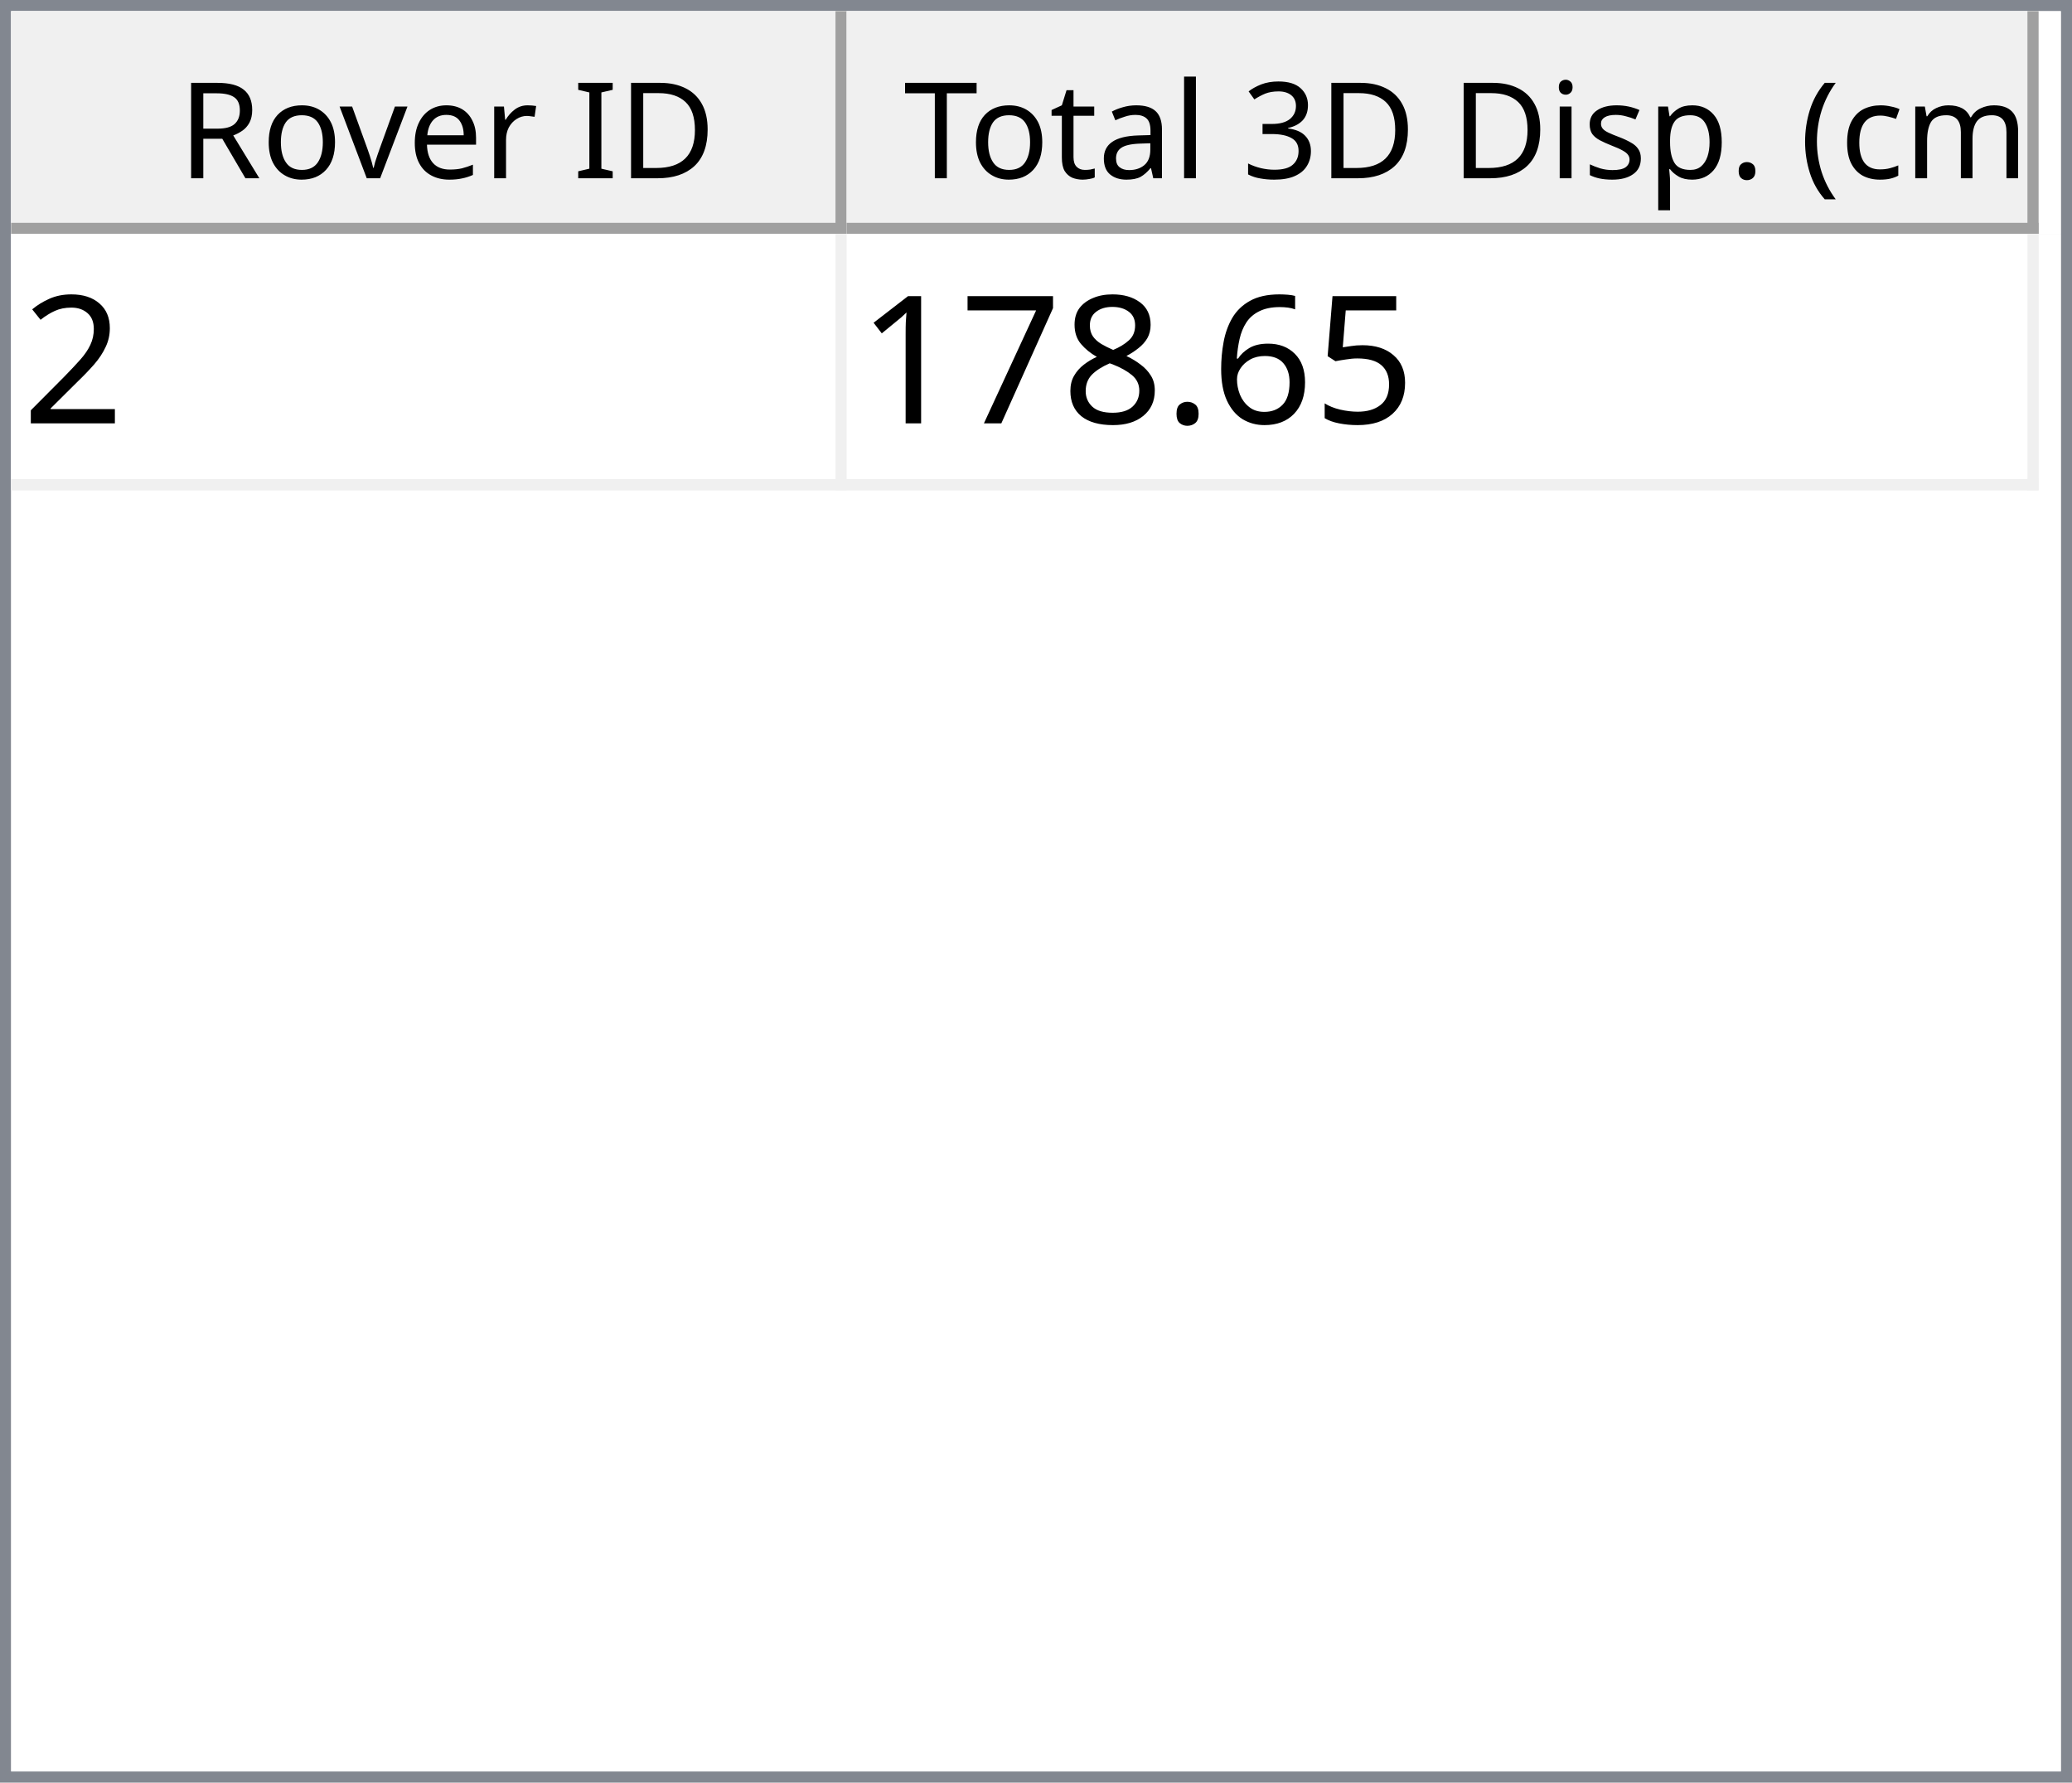
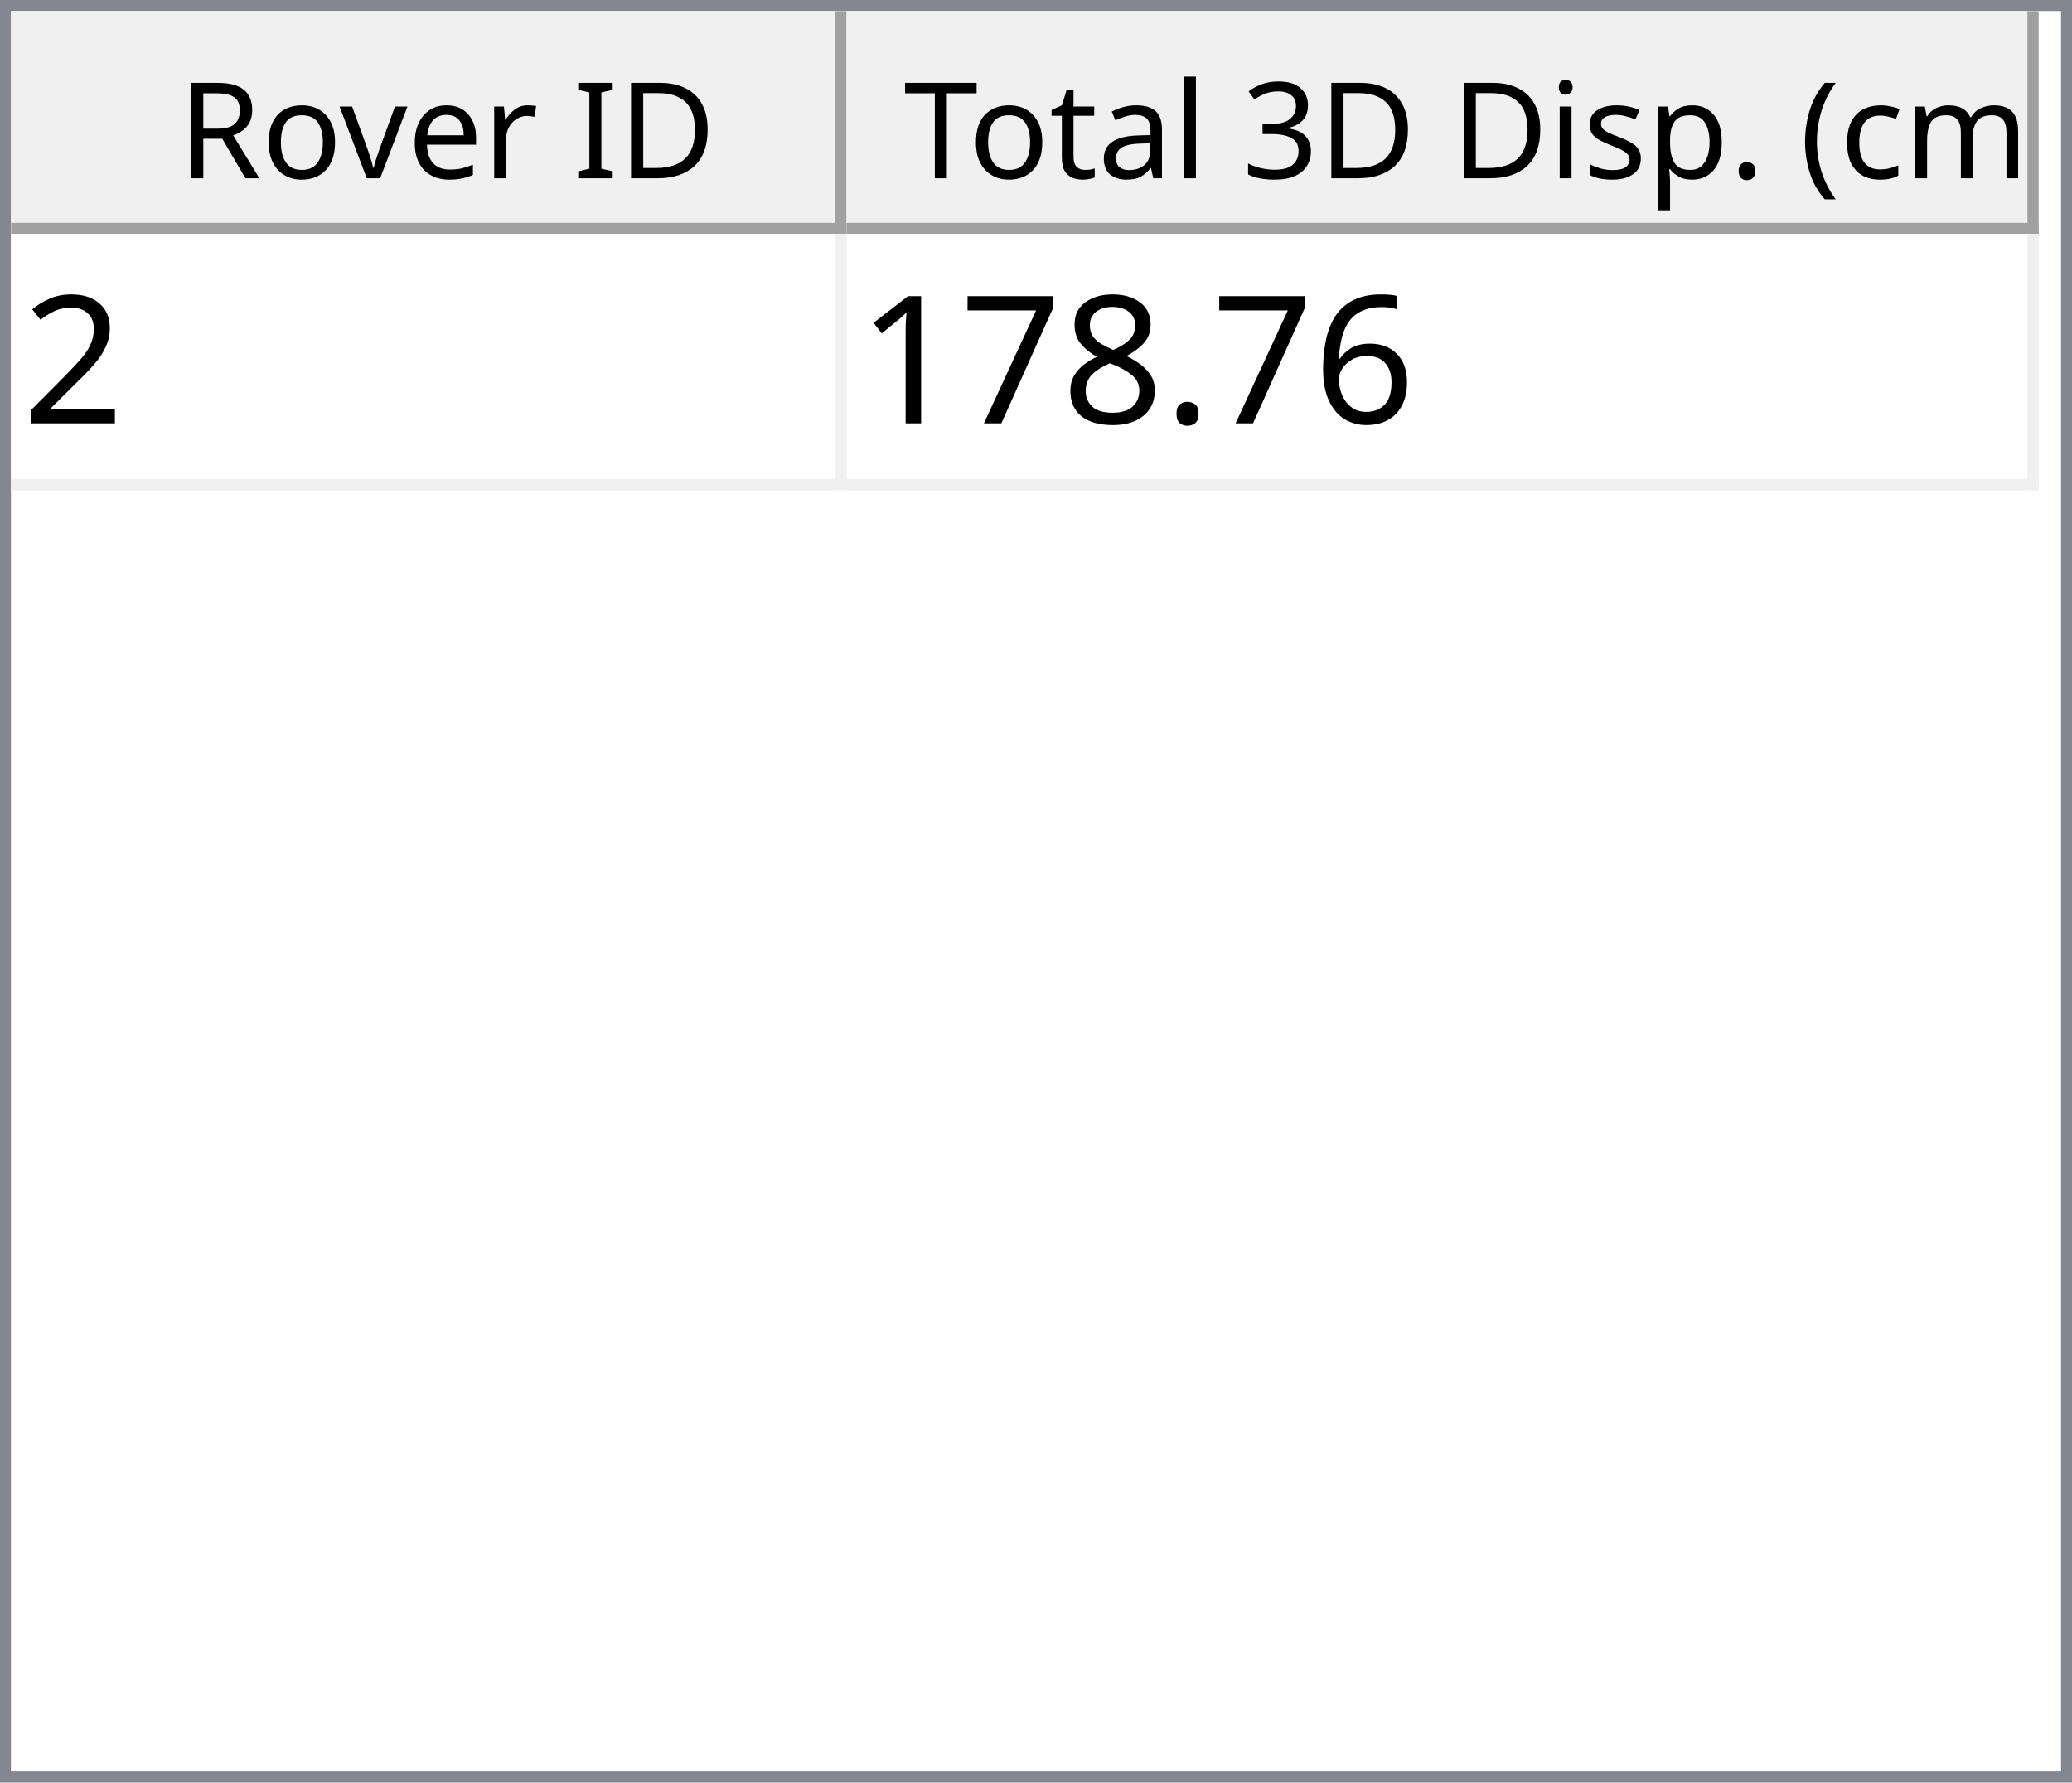
<svg xmlns="http://www.w3.org/2000/svg" style="fill-opacity:1; color-rendering:auto; color-interpolation:auto; text-rendering:auto; stroke:black; stroke-linecap:square; stroke-miterlimit:10; shape-rendering:auto; stroke-opacity:1; fill:black; stroke-dasharray:none; font-weight:normal; stroke-width:1; font-family:'Dialog'; font-style:normal; stroke-linejoin:miter; font-size:12px; stroke-dashoffset:0; image-rendering:auto;" width="186" height="160">
  <defs id="genericDefs" />
  <g>
    <defs id="defs1">
      <clipPath clipPathUnits="userSpaceOnUse" id="clipPath1">
        <path d="M0 0 L186 0 L186 160 L0 160 L0 0 Z" />
      </clipPath>
      <clipPath clipPathUnits="userSpaceOnUse" id="clipPath2">
        <path d="M0 0 L0 160 L186 160 L186 0 Z" />
      </clipPath>
      <clipPath clipPathUnits="userSpaceOnUse" id="clipPath3">
        <path d="M0 0 L0 20 L184 20 L184 0 Z" />
      </clipPath>
      <clipPath clipPathUnits="userSpaceOnUse" id="clipPath4">
        <path d="M0 0 L0 20 L75 20 L75 0 Z" />
      </clipPath>
      <clipPath clipPathUnits="userSpaceOnUse" id="clipPath5">
        <path d="M1 1 L1 19 L74 19 L74 1 Z" />
      </clipPath>
      <clipPath clipPathUnits="userSpaceOnUse" id="clipPath6">
        <path d="M0 0 L0 18 L73 18 L73 0 Z" />
      </clipPath>
      <clipPath clipPathUnits="userSpaceOnUse" id="clipPath7">
        <path d="M-0.5 -0.5 L-0.5 19.5 L74.5 19.5 L74.5 -0.5 Z" />
      </clipPath>
      <clipPath clipPathUnits="userSpaceOnUse" id="clipPath8">
        <path d="M0 0 L0 20 L107 20 L107 0 Z" />
      </clipPath>
      <clipPath clipPathUnits="userSpaceOnUse" id="clipPath9">
        <path d="M1 1 L1 19 L106 19 L106 1 Z" />
      </clipPath>
      <clipPath clipPathUnits="userSpaceOnUse" id="clipPath10">
        <path d="M0 0 L0 18 L105 18 L105 0 Z" />
      </clipPath>
      <clipPath clipPathUnits="userSpaceOnUse" id="clipPath11">
        <path d="M-0.5 -0.5 L-0.5 19.5 L106.5 19.5 L106.5 -0.5 Z" />
      </clipPath>
      <clipPath clipPathUnits="userSpaceOnUse" id="clipPath12">
        <path d="M0 0 L0 138 L184 138 L184 0 Z" />
      </clipPath>
      <clipPath clipPathUnits="userSpaceOnUse" id="clipPath13">
        <path d="M0 0 L0 23 L182 23 L182 0 Z" />
      </clipPath>
      <clipPath clipPathUnits="userSpaceOnUse" id="clipPath14">
        <path d="M-0.5 -0.5 L-0.5 22.5 L181.5 22.5 L181.5 -0.5 Z" />
      </clipPath>
      <clipPath clipPathUnits="userSpaceOnUse" id="clipPath15">
        <path d="M0 0 L0 22 L74 22 L74 0 Z" />
      </clipPath>
      <clipPath clipPathUnits="userSpaceOnUse" id="clipPath16">
        <path d="M0 0 L0 22 L106 22 L106 0 Z" />
      </clipPath>
      <font horiz-adv-x="64.551" id="font1">
        <font-face ascent="107.91" descent="25.098" units-per-em="100" style="font-style:normal; font-family:Segoe UI; font-weight:normal;" />
        <missing-glyph horiz-adv-x="64.551" d="M8.109 0 L8.109 68.266 L56.453 68.266 L56.453 0 L8.109 0 ZM15.328 7.234 L49.219 7.234 L49.219 61.031 L15.328 61.031 L15.328 7.234 Z" />
        <glyph unicode="D" horiz-adv-x="70.117" d="M9.188 0 L9.188 70.016 L28.516 70.016 Q65.531 70.016 65.531 35.891 Q65.531 19.672 55.25 9.836 Q44.969 0 27.734 0 L9.188 0 ZM17.391 62.594 L17.391 7.422 L27.828 7.422 Q41.609 7.422 49.273 14.797 Q56.938 22.172 56.938 35.688 Q56.938 62.594 28.328 62.594 L17.391 62.594 Z" />
        <glyph unicode="I" horiz-adv-x="26.611" d="M17.391 0 L9.188 0 L9.188 70.016 L17.391 70.016 L17.391 0 Z" />
        <glyph unicode=" " horiz-adv-x="27.393" d="" />
        <glyph unicode="r" horiz-adv-x="34.766" d="M34.188 41.891 Q32.078 43.5 28.125 43.5 Q23 43.5 19.555 38.672 Q16.109 33.844 16.109 25.484 L16.109 0 L8.109 0 L8.109 50 L16.109 50 L16.109 39.703 L16.312 39.703 Q18.016 44.969 21.531 47.922 Q25.047 50.875 29.391 50.875 Q32.516 50.875 34.188 50.203 L34.188 41.891 Z" />
        <glyph unicode="e" horiz-adv-x="52.295" d="M48.297 23 L12.984 23 Q13.188 14.656 17.484 10.109 Q21.781 5.562 29.297 5.562 Q37.75 5.562 44.828 11.141 L44.828 3.609 Q38.234 -1.172 27.391 -1.172 Q16.797 -1.172 10.742 5.641 Q4.688 12.453 4.688 24.812 Q4.688 36.469 11.305 43.82 Q17.922 51.172 27.734 51.172 Q37.547 51.172 42.922 44.828 Q48.297 38.484 48.297 27.203 L48.297 23 ZM40.094 29.781 Q40.047 36.719 36.75 40.578 Q33.453 44.438 27.594 44.438 Q21.922 44.438 17.969 40.383 Q14.016 36.328 13.094 29.781 L40.094 29.781 Z" />
        <glyph unicode="v" horiz-adv-x="47.9" d="M47.406 50 L27.484 0 L19.625 0 L0.688 50 L9.469 50 L22.172 13.672 Q23.578 9.672 23.922 6.688 L24.125 6.688 Q24.609 10.453 25.688 13.484 L38.969 50 L47.406 50 Z" />
        <glyph unicode="o" horiz-adv-x="58.594" d="M29 -1.172 Q17.922 -1.172 11.305 5.836 Q4.688 12.844 4.688 24.422 Q4.688 37.016 11.57 44.094 Q18.453 51.172 30.172 51.172 Q41.359 51.172 47.633 44.289 Q53.906 37.406 53.906 25.203 Q53.906 13.234 47.141 6.031 Q40.375 -1.172 29 -1.172 ZM29.594 44.438 Q21.875 44.438 17.383 39.188 Q12.891 33.938 12.891 24.703 Q12.891 15.828 17.43 10.695 Q21.969 5.562 29.594 5.562 Q37.359 5.562 41.531 10.594 Q45.703 15.625 45.703 24.906 Q45.703 34.281 41.531 39.359 Q37.359 44.438 29.594 44.438 Z" />
        <glyph unicode="R" horiz-adv-x="59.814" d="M59.375 0 L49.609 0 L37.891 19.625 Q36.281 22.359 34.766 24.289 Q33.25 26.219 31.664 27.438 Q30.078 28.656 28.25 29.219 Q26.422 29.781 24.125 29.781 L17.391 29.781 L17.391 0 L9.188 0 L9.188 70.016 L30.078 70.016 Q34.672 70.016 38.555 68.867 Q42.438 67.719 45.289 65.375 Q48.141 63.031 49.758 59.547 Q51.375 56.062 51.375 51.375 Q51.375 47.703 50.273 44.656 Q49.172 41.609 47.148 39.211 Q45.125 36.812 42.266 35.133 Q39.406 33.453 35.844 32.516 L35.844 32.328 Q37.594 31.547 38.891 30.547 Q40.188 29.547 41.359 28.18 Q42.531 26.812 43.68 25.078 Q44.828 23.344 46.234 21.047 L59.375 0 ZM17.391 62.594 L17.391 37.203 L28.516 37.203 Q31.594 37.203 34.203 38.133 Q36.812 39.062 38.719 40.797 Q40.625 42.531 41.703 45.047 Q42.781 47.562 42.781 50.688 Q42.781 56.297 39.141 59.445 Q35.5 62.594 28.609 62.594 L17.391 62.594 Z" />
        <glyph unicode=")" horiz-adv-x="30.176" d="M8.297 -15.922 L1.172 -15.922 Q16.406 2.344 16.406 26.812 Q16.406 51.469 1.078 70.016 L8.297 70.016 Q23.531 52.156 23.531 26.703 Q23.531 1.375 8.297 -15.922 Z" />
        <glyph unicode="m" horiz-adv-x="86.133" d="M79.109 0 L71.094 0 L71.094 28.719 Q71.094 37.016 68.531 40.727 Q65.969 44.438 59.906 44.438 Q54.781 44.438 51.195 39.75 Q47.609 35.062 47.609 28.516 L47.609 0 L39.594 0 L39.594 29.688 Q39.594 44.438 28.219 44.438 Q22.953 44.438 19.531 40.016 Q16.109 35.594 16.109 28.516 L16.109 0 L8.109 0 L8.109 50 L16.109 50 L16.109 42.094 L16.312 42.094 Q21.625 51.172 31.844 51.172 Q36.969 51.172 40.773 48.312 Q44.578 45.453 46 40.828 Q51.562 51.172 62.594 51.172 Q79.109 51.172 79.109 30.812 L79.109 0 Z" />
        <glyph unicode="c" horiz-adv-x="46.191" d="M42.188 2.297 Q36.422 -1.172 28.516 -1.172 Q17.828 -1.172 11.258 5.789 Q4.688 12.75 4.688 23.828 Q4.688 36.188 11.766 43.68 Q18.844 51.172 30.672 51.172 Q37.25 51.172 42.281 48.734 L42.281 40.531 Q36.719 44.438 30.375 44.438 Q22.703 44.438 17.797 38.945 Q12.891 33.453 12.891 24.516 Q12.891 15.719 17.508 10.641 Q22.125 5.562 29.891 5.562 Q36.422 5.562 42.188 9.906 L42.188 2.297 Z" />
        <glyph unicode="(" horiz-adv-x="30.176" d="M29.109 -15.922 L21.969 -15.922 Q6.844 1.375 6.844 26.703 Q6.844 52.156 21.969 70.016 L29.203 70.016 Q13.875 51.469 13.875 26.812 Q13.875 2.344 29.109 -15.922 Z" />
        <glyph unicode="." horiz-adv-x="21.68" d="M10.891 -1.078 Q8.641 -1.078 7.055 0.539 Q5.469 2.156 5.469 4.391 Q5.469 6.641 7.055 8.273 Q8.641 9.906 10.891 9.906 Q13.188 9.906 14.797 8.273 Q16.406 6.641 16.406 4.391 Q16.406 2.156 14.797 0.539 Q13.188 -1.078 10.891 -1.078 Z" />
        <glyph unicode="p" horiz-adv-x="58.789" d="M16.312 7.234 L16.109 7.234 L16.109 -23 L8.109 -23 L8.109 50 L16.109 50 L16.109 41.219 L16.312 41.219 Q22.219 51.172 33.594 51.172 Q43.266 51.172 48.688 44.461 Q54.109 37.75 54.109 26.469 Q54.109 13.922 48 6.375 Q41.891 -1.172 31.297 -1.172 Q21.578 -1.172 16.312 7.234 ZM16.109 27.391 L16.109 20.406 Q16.109 14.203 20.141 9.883 Q24.172 5.562 30.375 5.562 Q37.641 5.562 41.773 11.133 Q45.906 16.703 45.906 26.609 Q45.906 34.969 42.047 39.703 Q38.188 44.438 31.594 44.438 Q24.609 44.438 20.359 39.578 Q16.109 34.719 16.109 27.391 Z" />
        <glyph unicode="s" horiz-adv-x="42.432" d="M5.078 1.812 L5.078 10.406 Q11.625 5.562 19.484 5.562 Q30.031 5.562 30.031 12.594 Q30.031 14.594 29.125 15.992 Q28.219 17.391 26.68 18.461 Q25.141 19.531 23.07 20.383 Q21 21.234 18.609 22.172 Q15.281 23.484 12.766 24.828 Q10.25 26.172 8.57 27.859 Q6.891 29.547 6.031 31.695 Q5.172 33.844 5.172 36.719 Q5.172 40.234 6.789 42.945 Q8.406 45.656 11.086 47.484 Q13.766 49.312 17.211 50.242 Q20.656 51.172 24.312 51.172 Q30.812 51.172 35.938 48.922 L35.938 40.828 Q30.422 44.438 23.25 44.438 Q21 44.438 19.195 43.922 Q17.391 43.406 16.094 42.477 Q14.797 41.547 14.086 40.258 Q13.375 38.969 13.375 37.406 Q13.375 35.453 14.086 34.133 Q14.797 32.812 16.164 31.789 Q17.531 30.766 19.484 29.938 Q21.438 29.109 23.922 28.125 Q27.25 26.859 29.883 25.516 Q32.516 24.172 34.375 22.484 Q36.234 20.797 37.234 18.602 Q38.234 16.406 38.234 13.375 Q38.234 9.672 36.602 6.938 Q34.969 4.203 32.234 2.398 Q29.5 0.594 25.93 -0.289 Q22.359 -1.172 18.453 -1.172 Q10.75 -1.172 5.078 1.812 Z" />
        <glyph unicode="i" horiz-adv-x="24.219" d="M12.203 62.703 Q10.062 62.703 8.547 64.164 Q7.031 65.625 7.031 67.875 Q7.031 70.125 8.547 71.609 Q10.062 73.094 12.203 73.094 Q14.406 73.094 15.945 71.609 Q17.484 70.125 17.484 67.875 Q17.484 65.719 15.945 64.211 Q14.406 62.703 12.203 62.703 ZM16.109 0 L8.109 0 L8.109 50 L16.109 50 L16.109 0 Z" />
        <glyph unicode="3" horiz-adv-x="53.906" d="M46.531 19.828 Q46.531 15.094 44.75 11.211 Q42.969 7.328 39.719 4.57 Q36.469 1.812 31.93 0.297 Q27.391 -1.219 21.922 -1.219 Q11.922 -1.219 6 2.594 L6 11.188 Q13.094 5.609 22.219 5.609 Q25.875 5.609 28.828 6.539 Q31.781 7.469 33.906 9.227 Q36.031 10.984 37.18 13.477 Q38.328 15.969 38.328 19.094 Q38.328 32.812 18.797 32.812 L12.984 32.812 L12.984 39.594 L18.5 39.594 Q35.797 39.594 35.797 52.484 Q35.797 64.406 22.609 64.406 Q15.188 64.406 8.688 59.422 L8.688 67.188 Q15.375 71.188 24.609 71.188 Q29 71.188 32.57 69.969 Q36.141 68.75 38.68 66.555 Q41.219 64.359 42.609 61.281 Q44 58.203 44 54.5 Q44 40.672 30.031 36.719 L30.031 36.531 Q33.594 36.141 36.625 34.797 Q39.656 33.453 41.852 31.305 Q44.047 29.156 45.289 26.25 Q46.531 23.344 46.531 19.828 Z" />
        <glyph unicode="l" horiz-adv-x="24.219" d="M16.109 0 L8.109 0 L8.109 74.031 L16.109 74.031 L16.109 0 Z" />
        <glyph unicode="a" horiz-adv-x="50.879" d="M43.891 0 L35.891 0 L35.891 7.812 L35.688 7.812 Q30.469 -1.172 20.312 -1.172 Q12.844 -1.172 8.617 2.781 Q4.391 6.734 4.391 13.281 Q4.391 27.297 20.906 29.594 L35.891 31.688 Q35.891 44.438 25.594 44.438 Q16.547 44.438 9.281 38.281 L9.281 46.484 Q16.656 51.172 26.266 51.172 Q43.891 51.172 43.891 32.516 L43.891 0 ZM35.891 25.297 L23.828 23.641 Q18.266 22.859 15.43 20.875 Q12.594 18.891 12.594 13.875 Q12.594 10.203 15.211 7.883 Q17.828 5.562 22.172 5.562 Q28.125 5.562 32.008 9.742 Q35.891 13.922 35.891 20.312 L35.891 25.297 Z" />
        <glyph unicode="t" horiz-adv-x="33.887" d="M31.297 0.484 Q28.469 -1.078 23.828 -1.078 Q10.688 -1.078 10.688 13.578 L10.688 43.172 L2.094 43.172 L2.094 50 L10.688 50 L10.688 62.203 L18.703 64.797 L18.703 50 L31.297 50 L31.297 43.172 L18.703 43.172 L18.703 14.984 Q18.703 9.969 20.414 7.82 Q22.125 5.672 26.078 5.672 Q29.109 5.672 31.297 7.328 L31.297 0.484 Z" />
        <glyph unicode="T" horiz-adv-x="52.393" d="M50.594 62.594 L30.375 62.594 L30.375 0 L22.172 0 L22.172 62.594 L2 62.594 L2 70.016 L50.594 70.016 L50.594 62.594 Z" />
      </font>
      <font horiz-adv-x="75.0" id="font2">
        <font-face ascent="100.537" descent="21.973" units-per-em="100" style="font-style:normal; font-family:sans-serif; font-weight:normal;" />
        <missing-glyph horiz-adv-x="75.0" d="M12.5 0 L12.5 62.5 L62.5 62.5 L62.5 0 L12.5 0 ZM14.062 1.562 L60.938 1.562 L60.938 60.938 L14.062 60.938 L14.062 1.562 Z" />
        <glyph unicode="2" horiz-adv-x="55.615" d="M50.344 8.453 L50.344 0 L3.031 0 Q2.938 3.172 4.047 6.109 Q5.859 10.938 9.836 15.625 Q13.812 20.312 21.344 26.469 Q33.016 36.031 37.117 41.625 Q41.219 47.219 41.219 52.203 Q41.219 57.422 37.477 61.008 Q33.734 64.594 27.734 64.594 Q21.391 64.594 17.578 60.789 Q13.766 56.984 13.719 50.25 L4.688 51.172 Q5.609 61.281 11.664 66.578 Q17.719 71.875 27.938 71.875 Q38.234 71.875 44.242 66.164 Q50.25 60.453 50.25 52 Q50.25 47.703 48.492 43.555 Q46.734 39.406 42.656 34.812 Q38.578 30.219 29.109 22.219 Q21.188 15.578 18.945 13.211 Q16.703 10.844 15.234 8.453 L50.344 8.453 Z" />
-         <glyph unicode="5" horiz-adv-x="55.615" d="M4.156 18.75 L13.375 19.531 Q14.406 12.797 18.141 9.398 Q21.875 6 27.156 6 Q33.5 6 37.891 10.789 Q42.281 15.578 42.281 23.484 Q42.281 31 38.062 35.352 Q33.844 39.703 27 39.703 Q22.75 39.703 19.336 37.773 Q15.922 35.844 13.969 32.766 L5.719 33.844 L12.641 70.609 L48.25 70.609 L48.25 62.203 L19.672 62.203 L15.828 42.969 Q22.266 47.469 29.344 47.469 Q38.719 47.469 45.164 40.969 Q51.609 34.469 51.609 24.266 Q51.609 14.547 45.953 7.469 Q39.062 -1.219 27.156 -1.219 Q17.391 -1.219 11.211 4.25 Q5.031 9.719 4.156 18.75 Z" />
        <glyph unicode="6" horiz-adv-x="55.615" d="M49.75 54.047 L41.016 53.375 Q39.844 58.547 37.703 60.891 Q34.125 64.656 28.906 64.656 Q24.703 64.656 21.531 62.312 Q17.391 59.281 14.992 53.469 Q12.594 47.656 12.5 36.922 Q15.672 41.75 20.266 44.094 Q24.859 46.438 29.891 46.438 Q38.672 46.438 44.852 39.969 Q51.031 33.5 51.031 23.25 Q51.031 16.5 48.125 10.719 Q45.219 4.938 40.141 1.859 Q35.062 -1.219 28.609 -1.219 Q17.625 -1.219 10.695 6.859 Q3.766 14.938 3.766 33.5 Q3.766 54.25 11.422 63.672 Q18.109 71.875 29.438 71.875 Q37.891 71.875 43.289 67.141 Q48.688 62.406 49.75 54.047 ZM13.875 23.188 Q13.875 18.656 15.797 14.508 Q17.719 10.359 21.188 8.18 Q24.656 6 28.469 6 Q34.031 6 38.039 10.492 Q42.047 14.984 42.047 22.703 Q42.047 30.125 38.086 34.398 Q34.125 38.672 28.125 38.672 Q22.172 38.672 18.023 34.398 Q13.875 30.125 13.875 23.188 Z" />
        <glyph unicode="." horiz-adv-x="27.783" d="M9.078 0 L9.078 10.016 L19.094 10.016 L19.094 0 L9.078 0 Z" />
        <glyph unicode="8" horiz-adv-x="55.615" d="M17.672 38.812 Q12.203 40.828 9.57 44.539 Q6.938 48.25 6.938 53.422 Q6.938 61.234 12.555 66.555 Q18.172 71.875 27.484 71.875 Q36.859 71.875 42.578 66.43 Q48.297 60.984 48.297 53.172 Q48.297 48.188 45.68 44.508 Q43.062 40.828 37.75 38.812 Q44.344 36.672 47.781 31.883 Q51.219 27.094 51.219 20.453 Q51.219 11.281 44.727 5.031 Q38.234 -1.219 27.641 -1.219 Q17.047 -1.219 10.547 5.055 Q4.047 11.328 4.047 20.703 Q4.047 27.688 7.594 32.398 Q11.141 37.109 17.672 38.812 ZM15.922 53.719 Q15.922 48.641 19.195 45.414 Q22.469 42.188 27.688 42.188 Q32.766 42.188 36.016 45.383 Q39.266 48.578 39.266 53.219 Q39.266 58.062 35.914 61.359 Q32.562 64.656 27.594 64.656 Q22.562 64.656 19.242 61.43 Q15.922 58.203 15.922 53.719 ZM13.094 20.656 Q13.094 16.891 14.875 13.375 Q16.656 9.859 20.172 7.93 Q23.688 6 27.734 6 Q34.031 6 38.133 10.055 Q42.234 14.109 42.234 20.359 Q42.234 26.703 38.016 30.859 Q33.797 35.016 27.438 35.016 Q21.234 35.016 17.164 30.914 Q13.094 26.812 13.094 20.656 Z" />
        <glyph unicode="7" horiz-adv-x="55.615" d="M4.734 62.203 L4.734 70.656 L51.078 70.656 L51.078 63.812 Q44.234 56.547 37.523 44.484 Q30.812 32.422 27.156 19.672 Q24.516 10.688 23.781 0 L14.75 0 Q14.891 8.453 18.062 20.414 Q21.234 32.375 27.172 43.484 Q33.109 54.594 39.797 62.203 L4.734 62.203 Z" />
        <glyph unicode="1" horiz-adv-x="55.615" d="M37.25 0 L28.469 0 L28.469 56 Q25.297 52.984 20.141 49.953 Q14.984 46.922 10.891 45.406 L10.891 53.906 Q18.266 57.375 23.781 62.305 Q29.297 67.234 31.594 71.875 L37.25 71.875 L37.25 0 Z" />
      </font>
    </defs>
    <g style="fill:white; stroke:white;">
      <rect x="0" y="0" width="186" style="clip-path:url(#clipPath1); stroke:none;" height="160" />
    </g>
    <g style="fill:white; text-rendering:optimizeSpeed; color-rendering:optimizeSpeed; image-rendering:optimizeSpeed; shape-rendering:crispEdges; stroke:white; color-interpolation:sRGB;">
      <rect x="0" width="186" height="160" y="0" style="stroke:none;" />
      <path style="stroke:none;" d="M0 160 L186 160 L186 0 L0 0 Z" />
    </g>
    <g style="fill:rgb(240,240,240); font-family:'Segoe UI'; stroke:rgb(240,240,240);">
      <rect x="0" y="0" width="186" style="clip-path:url(#clipPath2); stroke:none;" height="160" />
    </g>
    <g style="fill:rgb(130,135,144); font-family:'Segoe UI'; stroke:rgb(130,135,144);">
      <path d="M0 0 L186 0 L186 160 L0 160 L0 0 ZM1 1 L185 1 L185 159 L1 159 L1 1 Z" style="fill-rule:evenodd; clip-path:url(#clipPath2); stroke:none;" />
    </g>
    <g style="fill:white; font-family:'Segoe UI'; stroke:white;" transform="translate(1,1)">
      <rect x="0" y="0" width="184" style="clip-path:url(#clipPath3); stroke:none;" height="20" />
    </g>
    <g style="fill:rgb(240,240,240); font-family:'Segoe UI'; stroke:rgb(240,240,240);" transform="translate(1,1)">
      <rect x="0" y="0" width="75" style="clip-path:url(#clipPath4); stroke:none;" height="20" />
    </g>
    <g style="font-family:'Segoe UI';" transform="translate(2,2)">
      <text x="14" xml:space="preserve" y="14" style="clip-path:url(#clipPath6); stroke:none;">Rover ID</text>
    </g>
    <g style="fill:rgb(160,160,160); font-family:'Segoe UI'; stroke:rgb(160,160,160); stroke-linejoin:bevel;" transform="translate(1.5,1.5)">
      <line x1="74" x2="74" y1="0" style="fill:none; clip-path:url(#clipPath7);" y2="19" />
    </g>
    <g style="fill:rgb(160,160,160); font-family:'Segoe UI'; stroke:rgb(160,160,160); stroke-linejoin:bevel;" transform="matrix(1,0,0,1,1,1) translate(0.5,0.5)">
      <line x1="0" x2="74" y1="19" style="fill:none; clip-path:url(#clipPath7);" y2="19" />
    </g>
    <g style="fill:rgb(240,240,240); font-family:'Segoe UI'; stroke:rgb(240,240,240);" transform="translate(76,1)">
      <rect x="0" y="0" width="107" style="clip-path:url(#clipPath8); stroke:none;" height="20" />
    </g>
    <g style="font-family:'Segoe UI';" transform="translate(77,2)">
      <text x="1" xml:space="preserve" y="14" style="clip-path:url(#clipPath10); stroke:none;"> Total 3D Disp. (cm)</text>
    </g>
    <g style="fill:rgb(160,160,160); font-family:'Segoe UI'; stroke:rgb(160,160,160); stroke-linejoin:bevel;" transform="translate(76.5,1.5)">
      <line x1="106" x2="106" y1="0" style="fill:none; clip-path:url(#clipPath11);" y2="19" />
    </g>
    <g style="fill:rgb(160,160,160); font-family:'Segoe UI'; stroke:rgb(160,160,160); stroke-linejoin:bevel;" transform="matrix(1,0,0,1,76,1) translate(0.5,0.5)">
      <line x1="0" x2="106" y1="19" style="fill:none; clip-path:url(#clipPath11);" y2="19" />
    </g>
    <g style="fill:white; font-family:'Segoe UI'; stroke:white;" transform="translate(1,21)">
      <rect x="0" y="0" width="184" style="clip-path:url(#clipPath12); stroke:none;" height="138" />
    </g>
    <g style="fill:rgb(240,240,240); font-size:16px; font-family:sans-serif; stroke:rgb(240,240,240);" transform="translate(1,21)">
      <rect x="0" y="0" width="182" style="clip-path:url(#clipPath13); stroke:none;" height="23" />
      <line transform="translate(0.5,0.5)" x1="0" x2="181" y1="22" style="clip-path:url(#clipPath14); fill:none; stroke-linejoin:bevel;" y2="22" />
    </g>
    <g transform="matrix(1,0,0,1,1,21) translate(0.5,0.5)" style="fill:rgb(240,240,240); font-size:16px; font-family:sans-serif; stroke:rgb(240,240,240); stroke-linejoin:bevel;">
      <line x1="74" x2="74" y1="0" style="fill:none; clip-path:url(#clipPath14);" y2="22" />
    </g>
    <g transform="matrix(1,0,0,1,1,21) translate(0.5,0.5)" style="fill:rgb(240,240,240); font-size:16px; font-family:sans-serif; stroke:rgb(240,240,240); stroke-linejoin:bevel;">
      <line x1="181" x2="181" y1="0" style="fill:none; clip-path:url(#clipPath14);" y2="22" />
    </g>
    <g style="fill:white; font-size:16px; font-family:sans-serif; stroke:white;" transform="matrix(1,0,0,1,1,21)">
      <rect x="0" y="0" width="74" style="clip-path:url(#clipPath15); stroke:none;" height="22" />
      <text x="1" y="17" style="fill:black; clip-path:url(#clipPath15); stroke:none;" xml:space="preserve">2</text>
    </g>
    <g style="fill:white; font-size:16px; font-family:sans-serif; stroke:white;" transform="matrix(1,0,0,1,1,21) translate(75,0)">
      <rect x="0" y="0" width="106" style="clip-path:url(#clipPath16); stroke:none;" height="22" />
-       <text x="1" y="17" style="fill:black; clip-path:url(#clipPath16); stroke:none;" xml:space="preserve">178.65</text>
+       <text x="1" y="17" style="fill:black; clip-path:url(#clipPath16); stroke:none;" xml:space="preserve">178.76</text>
    </g>
  </g>
</svg>
